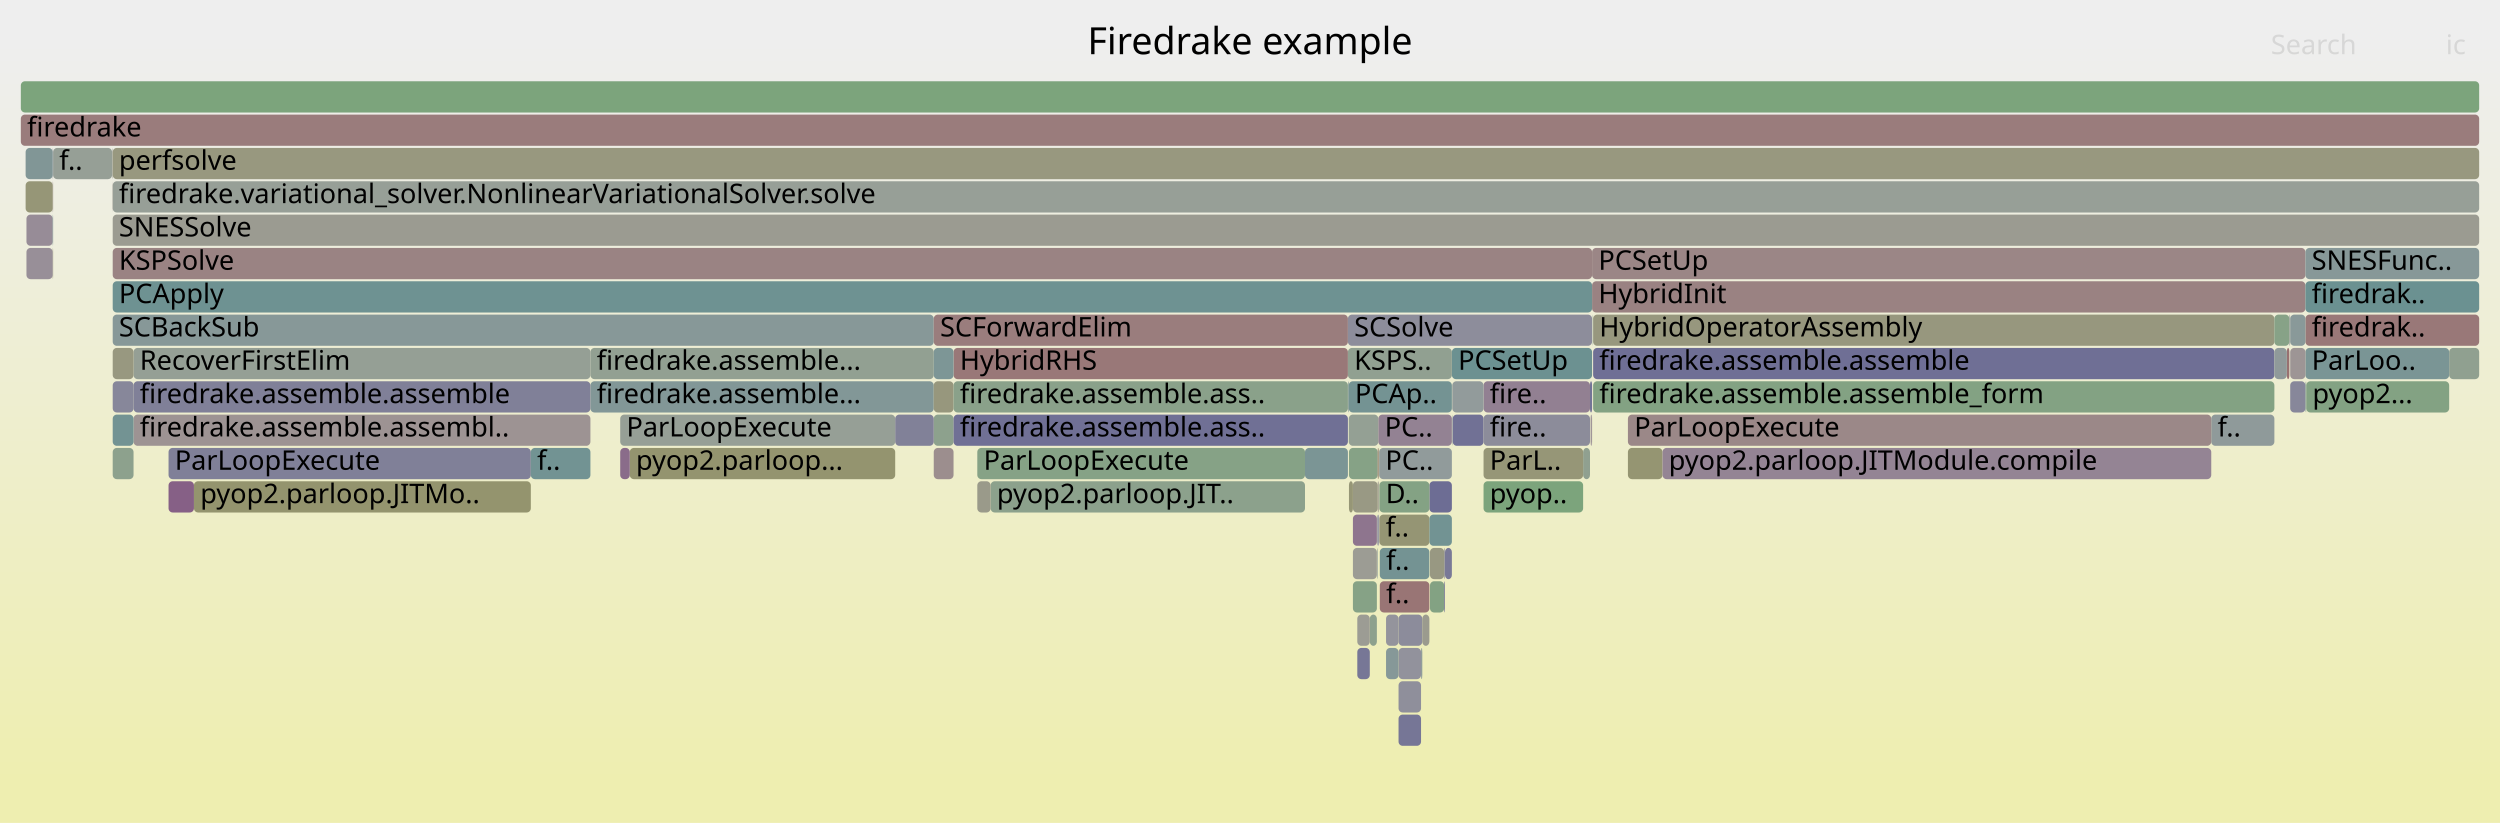
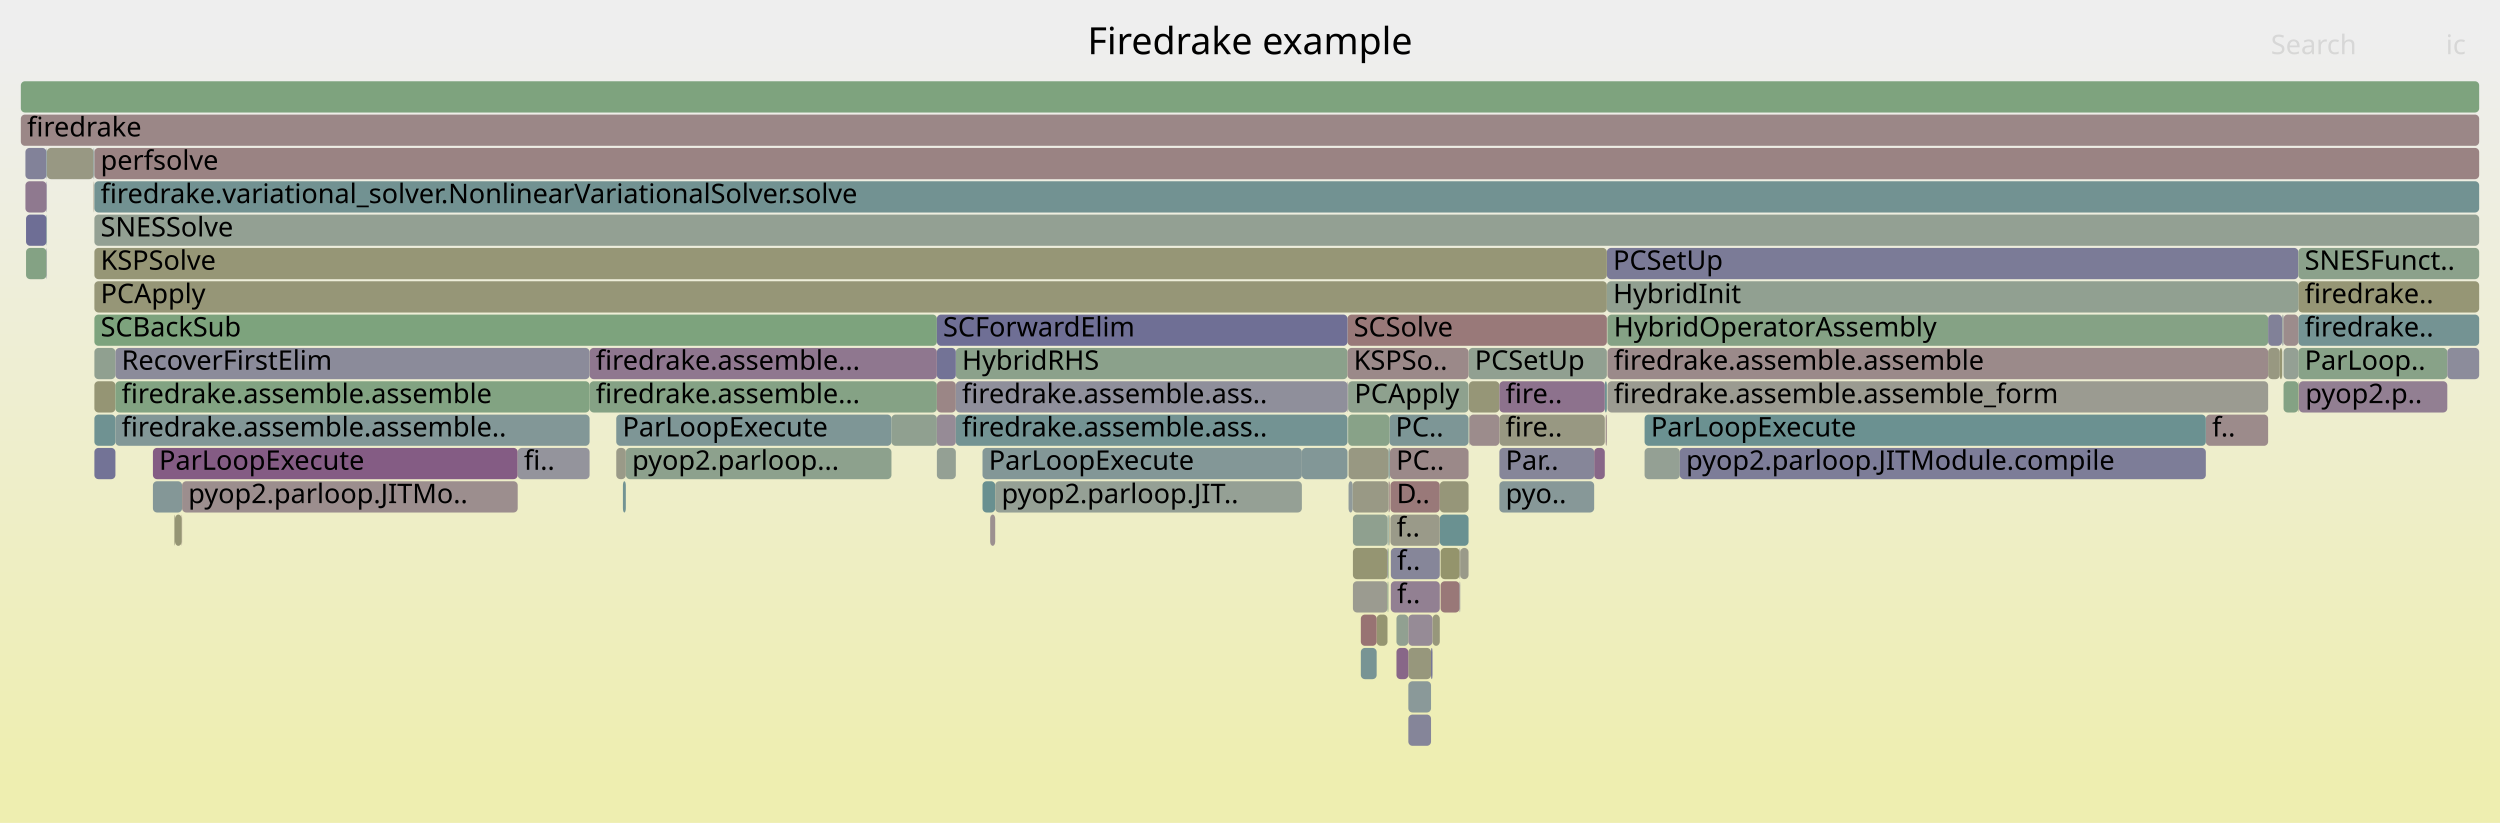
<svg xmlns="http://www.w3.org/2000/svg" version="1.1" width="1200" height="395" viewBox="0 0 1200 395">
  <defs>
    <linearGradient id="background" y1="0" y2="1" x1="0" x2="0">
      <stop stop-color="#eeeeee" offset="5%" />
      <stop stop-color="#eeeeb0" offset="95%" />
    </linearGradient>
  </defs>
  <style type="text/css">
	text { font-family:Verdana; font-size:13px; fill:rgb(0,0,0); }
	#search, #ignorecase { opacity:0.1; cursor:pointer; }
	#search:hover, #search.show, #ignorecase:hover, #ignorecase.show { opacity:1; }
	#subtitle { text-anchor:middle; font-color:rgb(160,160,160); }
	#title { text-anchor:middle; font-size:18px}
	#unzoom { cursor:pointer; }
	#frames &gt; *:hover { stroke:black; stroke-width:0.5; cursor:pointer; }
	.hide { display:none; }
	.parent { opacity:0.5; }
</style>
  <rect x="0.0" y="0" width="1200.0" height="395.0" fill="url(#background)" />
  <text id="title" x="600.00" y="26">Firedrake example</text>
  <text id="details" x="10.00" y="377"> </text>
  <text id="unzoom" x="10.00" y="26" class="hide">Reset Zoom</text>
  <text id="search" x="1090.00" y="26">Search</text>
  <text id="ignorecase" x="1174.00" y="26">ic</text>
  <text id="matched" x="1090.00" y="377"> </text>
  <g id="frames">
    <g>
-       <rect x="686.1" y="231" width="10.8" height="15.0" fill="rgb(108.763,108.763,148.47)" rx="2" ry="2" />
-       <text x="689.10" y="241.5" />
-     </g>
-     <g>
-       <rect x="25.5" y="71" width="28.3" height="15.0" fill="rgb(150.069,159.291,150.069)" rx="2" ry="2" />
-       <text x="28.45" y="81.5">f..</text>
-     </g>
-     <g>
-       <rect x="662.3" y="279" width="23.8" height="15.0" fill="rgb(152.615,116.712,116.712)" rx="2" ry="2" />
-       <text x="665.34" y="289.5">f..</text>
-     </g>
-     <g>
-       <rect x="1061.4" y="199" width="30.3" height="15.0" fill="rgb(143.082,154.132,154.132)" rx="2" ry="2" />
-       <text x="1064.41" y="209.5">f..</text>
-     </g>
-     <g>
-       <rect x="764.2" y="119" width="342.4" height="15.0" fill="rgb(154.874,134.036,134.036)" rx="2" ry="2" />
-       <text x="767.24" y="129.5">PCSetUp</text>
-     </g>
-     <g>
-       <rect x="53.8" y="87" width="0.1" height="15.0" fill="rgb(155.016,135.126,135.126)" rx="2" ry="2" />
-       <text x="56.82" y="97.5" />
-     </g>
-     <g>
-       <rect x="781.4" y="215" width="16.6" height="15.0" fill="rgb(148.979,148.979,114.285)" rx="2" ry="2" />
-       <text x="784.45" y="225.5" />
-     </g>
-     <g>
-       <rect x="297.7" y="199" width="132.0" height="15.0" fill="rgb(149.845,159.328,149.845)" rx="2" ry="2" />
-       <text x="300.70" y="209.5">ParLoopExecute</text>
-     </g>
-     <g>
-       <rect x="764.7" y="151" width="327.0" height="15.0" fill="rgb(151.327,151.327,125.66)" rx="2" ry="2" />
-       <text x="767.67" y="161.5">HybridOperatorAssembly</text>
-     </g>
-     <g>
-       <rect x="626.4" y="215" width="20.6" height="15.0" fill="rgb(122.599,148.822,148.822)" rx="2" ry="2" />
-       <text x="629.38" y="225.5" />
-     </g>
-     <g>
-       <rect x="54.1" y="87" width="1135.9" height="15.0" fill="rgb(150.963,159.146,150.963)" rx="2" ry="2" />
-       <text x="57.07" y="97.5">firedrake.variational_solver.NonlinearVariationalSolver.solve</text>
-     </g>
-     <g>
-       <rect x="448.2" y="199" width="9.5" height="15.0" fill="rgb(141.327,160.714,141.327)" rx="2" ry="2" />
-       <text x="451.24" y="209.5" />
-     </g>
-     <g>
-       <rect x="53.9" y="71" width="0.2" height="15.0" fill="rgb(155.851,155.851,147.584)" rx="2" ry="2" />
-       <text x="56.95" y="81.5" />
-     </g>
-     <g>
-       <rect x="25.3" y="71" width="0.2" height="15.0" fill="rgb(138.844,138.844,154.292)" rx="2" ry="2" />
-       <text x="28.29" y="81.5" />
-     </g>
-     <g>
-       <rect x="12.7" y="103" width="12.6" height="15.0" fill="rgb(150.955,139.947,150.955)" rx="2" ry="2" />
-       <text x="15.67" y="113.5" />
-     </g>
-     <g>
-       <rect x="80.9" y="231" width="12.2" height="15.0" fill="rgb(133.748,95.855,133.748)" rx="2" ry="2" />
-       <text x="83.90" y="241.5" />
-     </g>
-     <g>
-       <rect x="660.9" y="247" width="0.1" height="15.0" fill="rgb(107.327,144.863,144.863)" rx="2" ry="2" />
-       <text x="663.90" y="257.5" />
-     </g>
-     <g>
-       <rect x="64.1" y="199" width="219.3" height="15.0" fill="rgb(156.586,147.156,147.156)" rx="2" ry="2" />
-       <text x="67.09" y="209.5">firedrake.assemble.assembl..</text>
-     </g>
-     <g>
-       <rect x="25.3" y="87" width="0.2" height="15.0" fill="rgb(155.463,138.552,138.552)" rx="2" ry="2" />
-       <text x="28.29" y="97.5" />
-     </g>
-     <g>
-       <rect x="283.4" y="167" width="164.8" height="15.0" fill="rgb(146.373,159.893,146.373)" rx="2" ry="2" />
-       <text x="286.44" y="177.5">firedrake.assemble...</text>
-     </g>
-     <g>
-       <rect x="671.3" y="311" width="10.8" height="15.0" fill="rgb(146.005,146.005,155.678)" rx="2" ry="2" />
-       <text x="674.28" y="321.5" />
-     </g>
-     <g>
-       <rect x="671.3" y="327" width="10.8" height="15.0" fill="rgb(142.913,142.913,155.08)" rx="2" ry="2" />
-       <text x="674.28" y="337.5" />
-     </g>
-     <g>
-       <rect x="1175.6" y="167" width="14.4" height="15.0" fill="rgb(143.864,160.301,143.864)" rx="2" ry="2" />
-       <text x="1178.58" y="177.5" />
-     </g>
-     <g>
-       <rect x="662.1" y="231" width="24.0" height="15.0" fill="rgb(131.966,162.238,131.966)" rx="2" ry="2" />
-       <text x="665.14" y="241.5">D..</text>
-     </g>
-     <g>
-       <rect x="696.9" y="167" width="67.3" height="15.0" fill="rgb(108.06,145.053,145.053)" rx="2" ry="2" />
-       <text x="699.90" y="177.5">PCSetUp</text>
-     </g>
-     <g>
-       <rect x="671.3" y="295" width="11.4" height="15.0" fill="rgb(139.939,139.939,154.504)" rx="2" ry="2" />
-       <text x="674.28" y="305.5" />
-     </g>
-     <g>
-       <rect x="1107.0" y="183" width="68.6" height="15.0" fill="rgb(130.97,162.4,130.97)" rx="2" ry="2" />
-       <text x="1109.97" y="193.5">pyop2...</text>
-     </g>
-     <g>
-       <rect x="649.4" y="279" width="11.5" height="15.0" fill="rgb(134.472,161.83,134.472)" rx="2" ry="2" />
-       <text x="652.40" y="289.5" />
-     </g>
-     <g>
-       <rect x="693.6" y="263" width="3.3" height="15.0" fill="rgb(120.803,120.803,150.801)" rx="2" ry="2" />
-       <text x="696.58" y="273.5" />
-     </g>
-     <g>
-       <rect x="457.7" y="167" width="189.3" height="15.0" fill="rgb(153.038,119.962,119.962)" rx="2" ry="2" />
-       <text x="460.74" y="177.5">HybridRHS</text>
-     </g>
-     <g>
-       <rect x="657.5" y="295" width="3.4" height="15.0" fill="rgb(140.574,160.837,140.574)" rx="2" ry="2" />
-       <text x="660.45" y="305.5" />
-     </g>
-     <g>
-       <rect x="686.4" y="279" width="6.8" height="15.0" fill="rgb(130.801,162.428,130.801)" rx="2" ry="2" />
-       <text x="689.42" y="289.5" />
-     </g>
-     <g>
-       <rect x="764.2" y="135" width="342.4" height="15.0" fill="rgb(154.316,129.759,129.759)" rx="2" ry="2" />
-       <text x="767.24" y="145.5">HybridInit</text>
-     </g>
-     <g>
-       <rect x="661.6" y="215" width="0.4" height="15.0" fill="rgb(148.813,148.813,113.477)" rx="2" ry="2" />
-       <text x="664.65" y="225.5" />
-     </g>
-     <g>
-       <rect x="12.3" y="87" width="13.0" height="15.0" fill="rgb(149.946,149.946,118.969)" rx="2" ry="2" />
-       <text x="15.34" y="97.5" />
-     </g>
-     <g>
-       <rect x="671.3" y="343" width="10.8" height="15.0" fill="rgb(118.313,118.313,150.319)" rx="2" ry="2" />
-       <text x="674.28" y="353.5" />
-     </g>
-     <g>
-       <rect x="764.7" y="183" width="327.0" height="15.0" fill="rgb(130.795,162.429,130.795)" rx="2" ry="2" />
-       <text x="767.67" y="193.5">firedrake.assemble.assemble_form</text>
-     </g>
-     <g>
-       <rect x="54.1" y="103" width="1135.9" height="15.0" fill="rgb(155.265,155.265,144.746)" rx="2" ry="2" />
-       <text x="57.07" y="113.5">SNESSolve</text>
-     </g>
-     <g>
-       <rect x="649.4" y="263" width="11.5" height="15.0" fill="rgb(155.903,155.903,147.84)" rx="2" ry="2" />
-       <text x="652.40" y="273.5" />
-     </g>
-     <g>
-       <rect x="302.3" y="215" width="127.4" height="15.0" fill="rgb(148.217,148.217,110.591)" rx="2" ry="2" />
-       <text x="305.27" y="225.5">pyop2.parloop...</text>
-     </g>
-     <g>
-       <rect x="297.7" y="215" width="4.6" height="15.0" fill="rgb(138.472,107.96,138.472)" rx="2" ry="2" />
-       <text x="300.70" y="225.5" />
-     </g>
-     <g>
-       <rect x="54.1" y="71" width="1135.9" height="15.0" fill="rgb(151.695,151.695,127.444)" rx="2" ry="2" />
-       <text x="57.07" y="81.5">perfsolve</text>
-     </g>
-     <g>
-       <rect x="54.1" y="183" width="10.0" height="15.0" fill="rgb(135.469,135.469,153.639)" rx="2" ry="2" />
-       <text x="57.07" y="193.5" />
-     </g>
-     <g>
-       <rect x="647.4" y="199" width="14.2" height="15.0" fill="rgb(148.026,159.624,148.026)" rx="2" ry="2" />
-       <text x="650.36" y="209.5" />
-     </g>
-     <g>
-       <rect x="64.1" y="167" width="219.3" height="15.0" fill="rgb(149.482,159.387,149.482)" rx="2" ry="2" />
-       <text x="67.09" y="177.5">RecoverFirstElim</text>
-     </g>
-     <g>
-       <rect x="1106.6" y="151" width="83.4" height="15.0" fill="rgb(153.108,120.495,120.495)" rx="2" ry="2" />
-       <text x="1109.61" y="161.5">firedrak..</text>
-     </g>
-     <g>
-       <rect x="429.7" y="199" width="18.5" height="15.0" fill="rgb(128.987,128.987,152.385)" rx="2" ry="2" />
-       <text x="432.73" y="209.5" />
-     </g>
-     <g>
-       <rect x="661.0" y="247" width="0.3" height="15.0" fill="rgb(125.058,125.058,151.624)" rx="2" ry="2" />
-       <text x="664.04" y="257.5" />
-     </g>
-     <g>
-       <rect x="1097.7" y="167" width="1.2" height="15.0" fill="rgb(152.161,113.237,113.237)" rx="2" ry="2" />
-       <text x="1100.69" y="177.5" />
-     </g>
-     <g>
-       <rect x="661.3" y="231" width="0.3" height="15.0" fill="rgb(155.777,140.961,140.961)" rx="2" ry="2" />
-       <text x="664.27" y="241.5" />
-     </g>
-     <g>
-       <rect x="661.6" y="231" width="0.4" height="15.0" fill="rgb(154.596,154.596,141.502)" rx="2" ry="2" />
-       <text x="664.65" y="241.5" />
-     </g>
-     <g>
-       <rect x="54.1" y="151" width="394.1" height="15.0" fill="rgb(134.824,151.991,151.991)" rx="2" ry="2" />
-       <text x="57.07" y="161.5">SCBackSub</text>
-     </g>
-     <g>
-       <rect x="763.5" y="199" width="0.6" height="15.0" fill="rgb(149.986,137.465,149.986)" rx="2" ry="2" />
-       <text x="766.54" y="209.5" />
-     </g>
-     <g>
-       <rect x="682.1" y="311" width="0.6" height="15.0" fill="rgb(141.192,153.642,153.642)" rx="2" ry="2" />
-       <text x="685.05" y="321.5" />
-     </g>
-     <g>
-       <rect x="1099.3" y="183" width="7.3" height="15.0" fill="rgb(135.19,135.19,153.585)" rx="2" ry="2" />
-       <text x="1102.35" y="193.5" />
-     </g>
-     <g>
-       <rect x="448.2" y="151" width="198.8" height="15.0" fill="rgb(153.659,124.716,124.716)" rx="2" ry="2" />
-       <text x="451.24" y="161.5">SCForwardElim</text>
-     </g>
-     <g>
-       <rect x="1106.6" y="167" width="69.0" height="15.0" fill="rgb(121.754,148.603,148.603)" rx="2" ry="2" />
-       <text x="1109.61" y="177.5">ParLoo..</text>
-     </g>
-     <g>
-       <rect x="662.1" y="247" width="24.0" height="15.0" fill="rgb(149.398,149.398,116.313)" rx="2" ry="2" />
-       <text x="665.14" y="257.5">f..</text>
-     </g>
-     <g>
-       <rect x="661.0" y="263" width="0.3" height="15.0" fill="rgb(138.934,153.057,153.057)" rx="2" ry="2" />
-       <text x="664.04" y="273.5" />
-     </g>
-     <g>
-       <rect x="651.5" y="295" width="6.0" height="15.0" fill="rgb(155.869,155.869,147.672)" rx="2" ry="2" />
-       <text x="654.54" y="305.5" />
-     </g>
-     <g>
-       <rect x="469.1" y="215" width="157.3" height="15.0" fill="rgb(133.619,161.969,133.619)" rx="2" ry="2" />
-       <text x="472.13" y="225.5">ParLoopExecute</text>
-     </g>
-     <g>
-       <rect x="647.5" y="215" width="13.8" height="15.0" fill="rgb(134.25,161.866,134.25)" rx="2" ry="2" />
-       <text x="650.48" y="225.5" />
-     </g>
-     <g>
-       <rect x="649.4" y="231" width="11.9" height="15.0" fill="rgb(152.574,152.574,131.703)" rx="2" ry="2" />
-       <text x="652.40" y="241.5" />
-     </g>
-     <g>
-       <rect x="682.7" y="295" width="3.4" height="15.0" fill="rgb(154.704,154.704,142.028)" rx="2" ry="2" />
-       <text x="685.72" y="305.5" />
-     </g>
-     <g>
-       <rect x="665.3" y="311" width="6.0" height="15.0" fill="rgb(133.772,151.719,151.719)" rx="2" ry="2" />
-       <text x="668.33" y="321.5" />
-     </g>
-     <g>
-       <rect x="764.7" y="167" width="327.0" height="15.0" fill="rgb(110.831,110.831,148.87)" rx="2" ry="2" />
-       <text x="767.67" y="177.5">firedrake.assemble.assemble</text>
-     </g>
-     <g>
-       <rect x="12.3" y="71" width="13.0" height="15.0" fill="rgb(128.772,150.422,150.422)" rx="2" ry="2" />
-       <text x="15.34" y="81.5" />
-     </g>
-     <g>
-       <rect x="475.5" y="231" width="150.9" height="15.0" fill="rgb(140.021,160.927,140.021)" rx="2" ry="2" />
-       <text x="478.50" y="241.5">pyop2.parloop.JIT..</text>
-     </g>
-     <g>
-       <rect x="469.1" y="231" width="6.4" height="15.0" fill="rgb(153.909,153.909,138.172)" rx="2" ry="2" />
-       <text x="472.13" y="241.5" />
-     </g>
-     <g>
-       <rect x="697.1" y="199" width="0.2" height="15.0" fill="rgb(140.01,153.336,153.336)" rx="2" ry="2" />
-       <text x="700.09" y="209.5" />
-     </g>
-     <g>
-       <rect x="448.2" y="167" width="9.5" height="15.0" fill="rgb(125.442,149.559,149.559)" rx="2" ry="2" />
-       <text x="451.24" y="177.5" />
-     </g>
-     <g>
-       <rect x="661.6" y="247" width="0.4" height="15.0" fill="rgb(113.923,113.923,149.469)" rx="2" ry="2" />
-       <text x="664.65" y="257.5" />
-     </g>
-     <g>
-       <rect x="647.0" y="183" width="0.4" height="15.0" fill="rgb(129.971,150.733,150.733)" rx="2" ry="2" />
-       <text x="650.01" y="193.5" />
-     </g>
-     <g>
-       <rect x="697.3" y="199" width="14.8" height="15.0" fill="rgb(113.277,113.277,149.344)" rx="2" ry="2" />
-       <text x="700.28" y="209.5" />
-     </g>
-     <g>
-       <rect x="712.1" y="183" width="51.1" height="15.0" fill="rgb(146.116,127.546,146.116)" rx="2" ry="2" />
-       <text x="715.08" y="193.5">fire..</text>
-     </g>
-     <g>
-       <rect x="10.0" y="55" width="1180.0" height="15.0" fill="rgb(153.62,124.424,124.424)" rx="2" ry="2" />
+       <rect x="649.4" y="279" width="16.6" height="15.0" fill="rgb(155.027,155.027,143.591)" rx="2" ry="2" />
+       <text x="652.44" y="289.5" />
+     </g>
+     <g>
+       <rect x="666.5" y="231" width="0.4" height="15.0" fill="rgb(156.179,144.042,144.042)" rx="2" ry="2" />
+       <text x="669.47" y="241.5" />
+     </g>
+     <g>
+       <rect x="771.6" y="183" width="317.1" height="15.0" fill="rgb(155.273,155.273,144.784)" rx="2" ry="2" />
+       <text x="774.59" y="193.5">firedrake.assemble.assemble_form</text>
+     </g>
+     <g>
+       <rect x="458.8" y="167" width="188.0" height="15.0" fill="rgb(139.206,161.06,139.206)" rx="2" ry="2" />
+       <text x="461.76" y="177.5">HybridRHS</text>
+     </g>
+     <g>
+       <rect x="1096.1" y="183" width="7.1" height="15.0" fill="rgb(132.47,162.156,132.47)" rx="2" ry="2" />
+       <text x="1099.06" y="193.5" />
+     </g>
+     <g>
+       <rect x="687.6" y="295" width="3.5" height="15.0" fill="rgb(150.846,150.846,123.331)" rx="2" ry="2" />
+       <text x="690.57" y="305.5" />
+     </g>
+     <g>
+       <rect x="705.1" y="183" width="14.6" height="15.0" fill="rgb(149.857,149.857,118.536)" rx="2" ry="2" />
+       <text x="708.09" y="193.5" />
+     </g>
+     <g>
+       <rect x="647.3" y="215" width="19.2" height="15.0" fill="rgb(152.216,152.216,129.968)" rx="2" ry="2" />
+       <text x="650.27" y="225.5" />
+     </g>
+     <g>
+       <rect x="649.3" y="231" width="17.2" height="15.0" fill="rgb(152.815,152.815,132.872)" rx="2" ry="2" />
+       <text x="652.31" y="241.5" />
+     </g>
+     <g>
+       <rect x="45.3" y="199" width="10.1" height="15.0" fill="rgb(111.095,145.839,145.839)" rx="2" ry="2" />
+       <text x="48.28" y="209.5" />
+     </g>
+     <g>
+       <rect x="22.5" y="71" width="22.4" height="15.0" fill="rgb(152.391,152.391,130.82)" rx="2" ry="2" />
+       <text x="25.45" y="81.5" />
+     </g>
+     <g>
+       <rect x="1058.8" y="199" width="29.9" height="15.0" fill="rgb(155.521,138.995,138.995)" rx="2" ry="2" />
+       <text x="1061.81" y="209.5">f..</text>
+     </g>
+     <g>
+       <rect x="676.0" y="311" width="10.9" height="15.0" fill="rgb(151.014,151.014,124.146)" rx="2" ry="2" />
+       <text x="679.02" y="321.5" />
+     </g>
+     <g>
+       <rect x="22.3" y="119" width="0.2" height="15.0" fill="rgb(121.648,121.648,150.964)" rx="2" ry="2" />
+       <text x="25.29" y="129.5" />
+     </g>
+     <g>
+       <rect x="700.6" y="263" width="0.3" height="15.0" fill="rgb(122.373,122.373,151.105)" rx="2" ry="2" />
+       <text x="703.62" y="273.5" />
+     </g>
+     <g>
+       <rect x="1103.2" y="151" width="86.8" height="15.0" fill="rgb(116.432,147.223,147.223)" rx="2" ry="2" />
+       <text x="1106.23" y="161.5">firedrake..</text>
+     </g>
+     <g>
+       <rect x="666.3" y="279" width="0.2" height="15.0" fill="rgb(145.063,160.106,145.063)" rx="2" ry="2" />
+       <text x="669.35" y="289.5" />
+     </g>
+     <g>
+       <rect x="789.4" y="215" width="16.9" height="15.0" fill="rgb(148.121,159.608,148.121)" rx="2" ry="2" />
+       <text x="792.43" y="225.5" />
+     </g>
+     <g>
+       <rect x="653.2" y="311" width="7.6" height="15.0" fill="rgb(120.158,148.189,148.189)" rx="2" ry="2" />
+       <text x="656.18" y="321.5" />
+     </g>
+     <g>
+       <rect x="45.3" y="151" width="404.4" height="15.0" fill="rgb(125.275,163.327,125.275)" rx="2" ry="2" />
+       <text x="48.28" y="161.5">SCBackSub</text>
+     </g>
+     <g>
+       <rect x="1095.4" y="167" width="0.1" height="15.0" fill="rgb(143.649,154.279,154.279)" rx="2" ry="2" />
+       <text x="1098.42" y="177.5" />
+     </g>
+     <g>
+       <rect x="283.0" y="183" width="166.7" height="15.0" fill="rgb(133.246,162.03,133.246)" rx="2" ry="2" />
+       <text x="285.98" y="193.5">firedrake.assemble...</text>
+     </g>
+     <g>
+       <rect x="87.2" y="247" width="0.2" height="15.0" fill="rgb(153.895,126.532,126.532)" rx="2" ry="2" />
+       <text x="90.20" y="257.5" />
+     </g>
+     <g>
+       <rect x="676.0" y="327" width="10.9" height="15.0" fill="rgb(138.013,152.818,152.818)" rx="2" ry="2" />
+       <text x="679.02" y="337.5" />
+     </g>
+     <g>
+       <rect x="770.3" y="183" width="1.0" height="15.0" fill="rgb(110.716,145.741,145.741)" rx="2" ry="2" />
+       <text x="773.32" y="193.5" />
+     </g>
+     <g>
+       <rect x="12.2" y="71" width="10.1" height="15.0" fill="rgb(130.203,130.203,152.62)" rx="2" ry="2" />
+       <text x="15.15" y="81.5" />
+     </g>
+     <g>
+       <rect x="1103.4" y="183" width="0.1" height="15.0" fill="rgb(125.813,163.24,125.813)" rx="2" ry="2" />
+       <text x="1106.38" y="193.5" />
+     </g>
+     <g>
+       <rect x="1095.5" y="151" width="0.6" height="15.0" fill="rgb(141.102,153.619,153.619)" rx="2" ry="2" />
+       <text x="1098.54" y="161.5" />
+     </g>
+     <g>
+       <rect x="1103.2" y="183" width="0.2" height="15.0" fill="rgb(150.074,150.074,119.589)" rx="2" ry="2" />
+       <text x="1106.23" y="193.5" />
+     </g>
+     <g>
+       <rect x="1103.2" y="135" width="86.8" height="15.0" fill="rgb(149.564,149.564,117.119)" rx="2" ry="2" />
+       <text x="1106.23" y="145.5">firedrake..</text>
+     </g>
+     <g>
+       <rect x="1103.2" y="167" width="71.5" height="15.0" fill="rgb(136.021,161.578,136.021)" rx="2" ry="2" />
+       <text x="1106.23" y="177.5">ParLoop..</text>
+     </g>
+     <g>
+       <rect x="44.9" y="87" width="0.1" height="15.0" fill="rgb(153.633,124.519,124.519)" rx="2" ry="2" />
+       <text x="47.85" y="97.5" />
+     </g>
+     <g>
+       <rect x="427.9" y="199" width="21.8" height="15.0" fill="rgb(144.499,160.198,144.499)" rx="2" ry="2" />
+       <text x="430.92" y="209.5" />
+     </g>
+     <g>
+       <rect x="45.0" y="87" width="0.2" height="15.0" fill="rgb(150.279,150.279,120.58)" rx="2" ry="2" />
+       <text x="48.03" y="97.5" />
+     </g>
+     <g>
+       <rect x="649.4" y="263" width="16.6" height="15.0" fill="rgb(148.886,148.886,113.832)" rx="2" ry="2" />
+       <text x="652.44" y="273.5" />
+     </g>
+     <g>
+       <rect x="22.3" y="87" width="0.2" height="15.0" fill="rgb(117.282,117.282,150.119)" rx="2" ry="2" />
+       <text x="25.29" y="97.5" />
+     </g>
+     <g>
+       <rect x="666.0" y="279" width="0.2" height="15.0" fill="rgb(126.579,163.115,126.579)" rx="2" ry="2" />
+       <text x="669.03" y="289.5" />
+     </g>
+     <g>
+       <rect x="765.2" y="215" width="5.1" height="15.0" fill="rgb(136.469,102.828,136.469)" rx="2" ry="2" />
+       <text x="768.22" y="225.5" />
+     </g>
+     <g>
+       <rect x="666.9" y="199" width="38.0" height="15.0" fill="rgb(125.488,149.571,149.571)" rx="2" ry="2" />
+       <text x="669.86" y="209.5">PC..</text>
+     </g>
+     <g>
+       <rect x="646.8" y="151" width="124.5" height="15.0" fill="rgb(153.172,120.984,120.984)" rx="2" ry="2" />
+       <text x="649.77" y="161.5">SCSolve</text>
+     </g>
+     <g>
+       <rect x="45.3" y="215" width="10.1" height="15.0" fill="rgb(115.198,115.198,149.716)" rx="2" ry="2" />
+       <text x="48.28" y="225.5" />
+     </g>
+     <g>
+       <rect x="471.6" y="231" width="6.1" height="15.0" fill="rgb(104.82,144.213,144.213)" rx="2" ry="2" />
+       <text x="474.60" y="241.5" />
+     </g>
+     <g>
+       <rect x="45.3" y="135" width="726.0" height="15.0" fill="rgb(149.917,149.917,118.826)" rx="2" ry="2" />
+       <text x="48.28" y="145.5">PCApply</text>
+     </g>
+     <g>
+       <rect x="1095.4" y="151" width="0.1" height="15.0" fill="rgb(155.765,155.765,147.17)" rx="2" ry="2" />
+       <text x="1098.42" y="161.5" />
+     </g>
+     <g>
+       <rect x="771.5" y="151" width="0.1" height="15.0" fill="rgb(150.05,150.05,119.475)" rx="2" ry="2" />
+       <text x="774.47" y="161.5" />
+     </g>
+     <g>
+       <rect x="475.2" y="247" width="0.1" height="15.0" fill="rgb(114.552,146.736,146.736)" rx="2" ry="2" />
+       <text x="478.17" y="257.5" />
+     </g>
+     <g>
+       <rect x="771.3" y="135" width="331.9" height="15.0" fill="rgb(145.099,160.1,145.099)" rx="2" ry="2" />
+       <text x="774.27" y="145.5">HybridInit</text>
+     </g>
+     <g>
+       <rect x="667.4" y="231" width="23.7" height="15.0" fill="rgb(153.12,120.589,120.589)" rx="2" ry="2" />
+       <text x="670.37" y="241.5">D..</text>
+     </g>
+     <g>
+       <rect x="705.1" y="199" width="0.2" height="15.0" fill="rgb(139.421,161.025,139.421)" rx="2" ry="2" />
+       <text x="708.09" y="209.5" />
+     </g>
+     <g>
+       <rect x="646.8" y="183" width="0.3" height="15.0" fill="rgb(151.284,140.789,151.284)" rx="2" ry="2" />
+       <text x="649.77" y="193.5" />
+     </g>
+     <g>
+       <rect x="295.8" y="199" width="132.1" height="15.0" fill="rgb(126.101,149.73,149.73)" rx="2" ry="2" />
+       <text x="298.81" y="209.5">ParLoopExecute</text>
+     </g>
+     <g>
+       <rect x="55.4" y="199" width="227.6" height="15.0" fill="rgb(129.684,150.659,150.659)" rx="2" ry="2" />
+       <text x="58.36" y="209.5">firedrake.assemble.assemble..</text>
+     </g>
+     <g>
+       <rect x="691.5" y="279" width="9.1" height="15.0" fill="rgb(152.992,119.604,119.604)" rx="2" ry="2" />
+       <text x="694.48" y="289.5" />
+     </g>
+     <g>
+       <rect x="719.7" y="215" width="45.5" height="15.0" fill="rgb(133.789,133.789,153.314)" rx="2" ry="2" />
+       <text x="722.68" y="225.5">Par..</text>
+     </g>
+     <g>
+       <rect x="449.7" y="215" width="9.1" height="15.0" fill="rgb(148.263,159.585,148.263)" rx="2" ry="2" />
+       <text x="452.65" y="225.5" />
+     </g>
+     <g>
+       <rect x="647.1" y="183" width="57.8" height="15.0" fill="rgb(142.11,160.587,142.11)" rx="2" ry="2" />
+       <text x="650.13" y="193.5">PCApply</text>
+     </g>
+     <g>
+       <rect x="10.0" y="55" width="1180.0" height="15.0" fill="rgb(155.058,135.442,135.442)" rx="2" ry="2" />
      <text x="13.00" y="65.5">firedrake</text>
    </g>
    <g>
-       <rect x="647.5" y="231" width="1.9" height="15.0" fill="rgb(149.813,149.813,118.326)" rx="2" ry="2" />
-       <text x="650.48" y="241.5" />
-     </g>
-     <g>
-       <rect x="1106.6" y="119" width="83.4" height="15.0" fill="rgb(135.157,152.078,152.078)" rx="2" ry="2" />
-       <text x="1109.61" y="129.5">SNESFunc..</text>
-     </g>
-     <g>
-       <rect x="697.1" y="183" width="15.0" height="15.0" fill="rgb(146.141,154.925,154.925)" rx="2" ry="2" />
-       <text x="700.09" y="193.5" />
-     </g>
-     <g>
-       <rect x="54.1" y="215" width="10.0" height="15.0" fill="rgb(140.958,160.774,140.958)" rx="2" ry="2" />
-       <text x="57.07" y="225.5" />
-     </g>
-     <g>
-       <rect x="649.4" y="247" width="11.5" height="15.0" fill="rgb(142.048,117.124,142.048)" rx="2" ry="2" />
-       <text x="652.40" y="257.5" />
-     </g>
-     <g>
-       <rect x="1098.9" y="151" width="0.4" height="15.0" fill="rgb(147.37,147.37,155.943)" rx="2" ry="2" />
-       <text x="1101.90" y="161.5" />
-     </g>
-     <g>
-       <rect x="93.1" y="231" width="161.7" height="15.0" fill="rgb(148.094,148.094,109.996)" rx="2" ry="2" />
-       <text x="96.13" y="241.5">pyop2.parloop.JITMo..</text>
-     </g>
-     <g>
-       <rect x="1106.6" y="183" width="0.2" height="15.0" fill="rgb(111.796,146.021,146.021)" rx="2" ry="2" />
-       <text x="1109.61" y="193.5" />
-     </g>
-     <g>
-       <rect x="764.5" y="151" width="0.2" height="15.0" fill="rgb(140.132,160.909,140.132)" rx="2" ry="2" />
-       <text x="767.54" y="161.5" />
-     </g>
-     <g>
-       <rect x="25.3" y="119" width="0.2" height="15.0" fill="rgb(147.901,147.901,109.059)" rx="2" ry="2" />
-       <text x="28.29" y="129.5" />
-     </g>
-     <g>
-       <rect x="661.6" y="199" width="35.3" height="15.0" fill="rgb(147.08,130.017,147.08)" rx="2" ry="2" />
-       <text x="664.65" y="209.5">PC..</text>
-     </g>
-     <g>
-       <rect x="54.1" y="135" width="710.1" height="15.0" fill="rgb(110.188,145.604,145.604)" rx="2" ry="2" />
-       <text x="57.07" y="145.5">PCApply</text>
-     </g>
-     <g>
-       <rect x="80.9" y="215" width="173.9" height="15.0" fill="rgb(127.936,127.936,152.181)" rx="2" ry="2" />
-       <text x="83.90" y="225.5">ParLoopExecute</text>
-     </g>
-     <g>
-       <rect x="651.5" y="311" width="6.0" height="15.0" fill="rgb(118.87,118.87,150.426)" rx="2" ry="2" />
-       <text x="654.54" y="321.5" />
-     </g>
-     <g>
-       <rect x="1099.3" y="151" width="7.3" height="15.0" fill="rgb(136.788,152.5,152.5)" rx="2" ry="2" />
-       <text x="1102.35" y="161.5" />
-     </g>
-     <g>
-       <rect x="1106.8" y="183" width="0.2" height="15.0" fill="rgb(139.445,161.021,139.445)" rx="2" ry="2" />
-       <text x="1109.78" y="193.5" />
-     </g>
-     <g>
-       <rect x="54.1" y="167" width="10.0" height="15.0" fill="rgb(151.733,151.733,127.628)" rx="2" ry="2" />
-       <text x="57.07" y="177.5" />
-     </g>
-     <g>
-       <rect x="25.3" y="103" width="0.2" height="15.0" fill="rgb(121.166,148.45,148.45)" rx="2" ry="2" />
-       <text x="28.29" y="113.5" />
-     </g>
-     <g>
-       <rect x="1099.3" y="167" width="7.3" height="15.0" fill="rgb(156.768,148.554,148.554)" rx="2" ry="2" />
-       <text x="1102.35" y="177.5" />
-     </g>
-     <g>
-       <rect x="693.2" y="279" width="0.4" height="15.0" fill="rgb(121.383,121.383,150.913)" rx="2" ry="2" />
-       <text x="696.25" y="289.5" />
-     </g>
-     <g>
-       <rect x="686.1" y="247" width="10.8" height="15.0" fill="rgb(113.785,146.537,146.537)" rx="2" ry="2" />
-       <text x="689.10" y="257.5" />
-     </g>
-     <g>
-       <rect x="283.4" y="183" width="164.8" height="15.0" fill="rgb(130.332,150.827,150.827)" rx="2" ry="2" />
-       <text x="286.44" y="193.5">firedrake.assemble...</text>
-     </g>
-     <g>
-       <rect x="448.2" y="183" width="9.5" height="15.0" fill="rgb(151.178,151.178,124.941)" rx="2" ry="2" />
-       <text x="451.24" y="193.5" />
-     </g>
-     <g>
-       <rect x="759.9" y="215" width="3.3" height="15.0" fill="rgb(143.81,160.31,143.81)" rx="2" ry="2" />
-       <text x="762.93" y="225.5" />
-     </g>
-     <g>
-       <rect x="54.1" y="119" width="710.1" height="15.0" fill="rgb(154.46,130.86,130.86)" rx="2" ry="2" />
-       <text x="57.07" y="129.5">KSPSolve</text>
-     </g>
-     <g>
-       <rect x="12.7" y="119" width="12.6" height="15.0" fill="rgb(152.082,142.836,152.082)" rx="2" ry="2" />
-       <text x="15.67" y="129.5" />
-     </g>
-     <g>
-       <rect x="712.1" y="199" width="51.1" height="15.0" fill="rgb(139.728,139.728,154.464)" rx="2" ry="2" />
-       <text x="715.08" y="209.5">fire..</text>
-     </g>
-     <g>
-       <rect x="1091.7" y="167" width="6.0" height="15.0" fill="rgb(143.887,154.341,154.341)" rx="2" ry="2" />
-       <text x="1094.66" y="177.5" />
-     </g>
-     <g>
-       <rect x="1106.6" y="135" width="83.4" height="15.0" fill="rgb(106.95,144.765,144.765)" rx="2" ry="2" />
-       <text x="1109.61" y="145.5">firedrak..</text>
-     </g>
-     <g>
-       <rect x="647.0" y="151" width="117.2" height="15.0" fill="rgb(141.094,141.094,154.728)" rx="2" ry="2" />
-       <text x="650.01" y="161.5">SCSolve</text>
-     </g>
-     <g>
-       <rect x="457.7" y="183" width="189.3" height="15.0" fill="rgb(137.534,161.332,137.534)" rx="2" ry="2" />
-       <text x="460.74" y="193.5">firedrake.assemble.ass..</text>
-     </g>
-     <g>
-       <rect x="712.1" y="231" width="47.8" height="15.0" fill="rgb(124.175,163.506,124.175)" rx="2" ry="2" />
-       <text x="715.08" y="241.5">pyop..</text>
-     </g>
-     <g>
-       <rect x="53.8" y="71" width="0.1" height="15.0" fill="rgb(153.673,153.673,137.029)" rx="2" ry="2" />
-       <text x="56.82" y="81.5" />
-     </g>
-     <g>
-       <rect x="662.0" y="215" width="34.9" height="15.0" fill="rgb(144.917,154.608,154.608)" rx="2" ry="2" />
-       <text x="664.99" y="225.5">PC..</text>
-     </g>
-     <g>
-       <rect x="10.0" y="39" width="1180.0" height="15.0" fill="rgb(124.215,163.5,124.215)" rx="2" ry="2" />
+       <rect x="700.6" y="279" width="0.3" height="15.0" fill="rgb(134.361,134.361,153.425)" rx="2" ry="2" />
+       <text x="703.62" y="289.5" />
+     </g>
+     <g>
+       <rect x="670.3" y="311" width="5.7" height="15.0" fill="rgb(136.458,102.799,136.458)" rx="2" ry="2" />
+       <text x="673.25" y="321.5" />
+     </g>
+     <g>
+       <rect x="647.1" y="199" width="19.8" height="15.0" fill="rgb(135.656,161.637,135.656)" rx="2" ry="2" />
+       <text x="650.13" y="209.5" />
+     </g>
+     <g>
+       <rect x="300.4" y="215" width="127.5" height="15.0" fill="rgb(140.835,160.794,140.835)" rx="2" ry="2" />
+       <text x="303.40" y="225.5">pyop2.parloop...</text>
+     </g>
+     <g>
+       <rect x="667.6" y="263" width="23.5" height="15.0" fill="rgb(133.884,133.884,153.332)" rx="2" ry="2" />
+       <text x="670.58" y="273.5">f..</text>
+     </g>
+     <g>
+       <rect x="667.2" y="215" width="37.7" height="15.0" fill="rgb(155.219,136.678,136.678)" rx="2" ry="2" />
+       <text x="670.17" y="225.5">PC..</text>
+     </g>
+     <g>
+       <rect x="45.3" y="87" width="1144.7" height="15.0" fill="rgb(113.587,146.486,146.486)" rx="2" ry="2" />
+       <text x="48.28" y="97.5">firedrake.variational_solver.NonlinearVariationalSolver.solve</text>
+     </g>
+     <g>
+       <rect x="660.8" y="295" width="5.2" height="15.0" fill="rgb(148.815,148.815,113.49)" rx="2" ry="2" />
+       <text x="663.76" y="305.5" />
+     </g>
+     <g>
+       <rect x="299.0" y="231" width="1.4" height="15.0" fill="rgb(113.703,146.516,146.516)" rx="2" ry="2" />
+       <text x="302.05" y="241.5" />
+     </g>
+     <g>
+       <rect x="666.0" y="247" width="0.2" height="15.0" fill="rgb(150.166,159.275,150.166)" rx="2" ry="2" />
+       <text x="669.03" y="257.5" />
+     </g>
+     <g>
+       <rect x="806.3" y="215" width="252.5" height="15.0" fill="rgb(125.145,125.145,151.641)" rx="2" ry="2" />
+       <text x="809.32" y="225.5">pyop2.parloop.JITModule.compile</text>
+     </g>
+     <g>
+       <rect x="686.9" y="311" width="0.7" height="15.0" fill="rgb(113.233,113.233,149.335)" rx="2" ry="2" />
+       <text x="689.89" y="321.5" />
+     </g>
+     <g>
+       <rect x="666.2" y="263" width="0.3" height="15.0" fill="rgb(128.8,162.753,128.8)" rx="2" ry="2" />
+       <text x="669.18" y="273.5" />
+     </g>
+     <g>
+       <rect x="87.4" y="231" width="161.1" height="15.0" fill="rgb(155.874,141.699,141.699)" rx="2" ry="2" />
+       <text x="90.35" y="241.5">pyop2.parloop.JITMo..</text>
+     </g>
+     <g>
+       <rect x="771.3" y="119" width="331.9" height="15.0" fill="rgb(123.425,123.425,151.308)" rx="2" ry="2" />
+       <text x="774.27" y="129.5">PCSetUp</text>
+     </g>
+     <g>
+       <rect x="45.3" y="167" width="10.1" height="15.0" fill="rgb(144.431,160.209,144.431)" rx="2" ry="2" />
+       <text x="48.28" y="177.5" />
+     </g>
+     <g>
+       <rect x="45.3" y="119" width="726.0" height="15.0" fill="rgb(149.668,149.668,117.62)" rx="2" ry="2" />
+       <text x="48.28" y="129.5">KSPSolve</text>
+     </g>
+     <g>
+       <rect x="12.5" y="103" width="9.8" height="15.0" fill="rgb(110.051,110.051,148.72)" rx="2" ry="2" />
+       <text x="15.49" y="113.5" />
+     </g>
+     <g>
+       <rect x="45.3" y="103" width="1144.7" height="15.0" fill="rgb(146.589,159.858,146.589)" rx="2" ry="2" />
+       <text x="48.28" y="113.5">SNESSolve</text>
+     </g>
+     <g>
+       <rect x="1096.1" y="167" width="7.1" height="15.0" fill="rgb(147.684,159.679,147.684)" rx="2" ry="2" />
+       <text x="1099.06" y="177.5" />
+     </g>
+     <g>
+       <rect x="84.0" y="247" width="3.2" height="15.0" fill="rgb(149.272,149.272,115.703)" rx="2" ry="2" />
+       <text x="87.02" y="257.5" />
+     </g>
+     <g>
+       <rect x="700.9" y="263" width="4.0" height="15.0" fill="rgb(153.673,153.673,137.031)" rx="2" ry="2" />
+       <text x="703.94" y="273.5" />
+     </g>
+     <g>
+       <rect x="449.7" y="167" width="9.1" height="15.0" fill="rgb(115.054,115.054,149.688)" rx="2" ry="2" />
+       <text x="452.65" y="177.5" />
+     </g>
+     <g>
+       <rect x="719.7" y="199" width="50.6" height="15.0" fill="rgb(152.163,152.163,129.712)" rx="2" ry="2" />
+       <text x="722.68" y="209.5">fire..</text>
+     </g>
+     <g>
+       <rect x="477.7" y="231" width="147.2" height="15.0" fill="rgb(148.758,159.505,148.758)" rx="2" ry="2" />
+       <text x="480.73" y="241.5">pyop2.parloop.JIT..</text>
+     </g>
+     <g>
+       <rect x="667.6" y="279" width="23.5" height="15.0" fill="rgb(146.461,128.432,146.461)" rx="2" ry="2" />
+       <text x="670.58" y="289.5">f..</text>
+     </g>
+     <g>
+       <rect x="1103.5" y="183" width="71.2" height="15.0" fill="rgb(145.993,127.232,145.993)" rx="2" ry="2" />
+       <text x="1106.55" y="193.5">pyop2.p..</text>
+     </g>
+     <g>
+       <rect x="624.9" y="215" width="21.9" height="15.0" fill="rgb(130.244,150.804,150.804)" rx="2" ry="2" />
+       <text x="627.92" y="225.5" />
+     </g>
+     <g>
+       <rect x="83.7" y="247" width="0.3" height="15.0" fill="rgb(149.859,149.859,118.546)" rx="2" ry="2" />
+       <text x="86.75" y="257.5" />
+     </g>
+     <g>
+       <rect x="666.9" y="231" width="0.3" height="15.0" fill="rgb(153.918,126.708,126.708)" rx="2" ry="2" />
+       <text x="669.86" y="241.5" />
+     </g>
+     <g>
+       <rect x="475.3" y="247" width="2.4" height="15.0" fill="rgb(156.17,143.97,143.97)" rx="2" ry="2" />
+       <text x="478.33" y="257.5" />
+     </g>
+     <g>
+       <rect x="22.3" y="71" width="0.2" height="15.0" fill="rgb(115.921,147.091,147.091)" rx="2" ry="2" />
+       <text x="25.29" y="81.5" />
+     </g>
+     <g>
+       <rect x="283.0" y="167" width="166.7" height="15.0" fill="rgb(142.612,118.568,142.612)" rx="2" ry="2" />
+       <text x="285.98" y="177.5">firedrake.assemble...</text>
+     </g>
+     <g>
+       <rect x="449.7" y="151" width="197.1" height="15.0" fill="rgb(111.497,111.497,148.999)" rx="2" ry="2" />
+       <text x="452.65" y="161.5">SCForwardElim</text>
+     </g>
+     <g>
+       <rect x="1088.7" y="167" width="5.6" height="15.0" fill="rgb(151.96,151.96,128.731)" rx="2" ry="2" />
+       <text x="1091.72" y="177.5" />
+     </g>
+     <g>
+       <rect x="45.3" y="71" width="1144.7" height="15.0" fill="rgb(154.428,130.617,130.617)" rx="2" ry="2" />
+       <text x="48.28" y="81.5">perfsolve</text>
+     </g>
+     <g>
+       <rect x="22.3" y="103" width="0.2" height="15.0" fill="rgb(109.261,145.364,145.364)" rx="2" ry="2" />
+       <text x="25.29" y="113.5" />
+     </g>
+     <g>
+       <rect x="770.7" y="199" width="0.6" height="15.0" fill="rgb(155.663,140.081,140.081)" rx="2" ry="2" />
+       <text x="773.73" y="209.5" />
+     </g>
+     <g>
+       <rect x="12.2" y="87" width="10.1" height="15.0" fill="rgb(143.375,120.522,143.375)" rx="2" ry="2" />
+       <text x="15.15" y="97.5" />
+     </g>
+     <g>
+       <rect x="1096.1" y="151" width="7.1" height="15.0" fill="rgb(155.7,140.369,140.369)" rx="2" ry="2" />
+       <text x="1099.06" y="161.5" />
+     </g>
+     <g>
+       <rect x="666.9" y="215" width="0.3" height="15.0" fill="rgb(125.528,149.581,149.581)" rx="2" ry="2" />
+       <text x="669.86" y="225.5" />
+     </g>
+     <g>
+       <rect x="10.0" y="39" width="1180.0" height="15.0" fill="rgb(125.991,163.211,125.991)" rx="2" ry="2" />
      <text x="13.00" y="49.5" />
    </g>
    <g>
-       <rect x="54.1" y="199" width="10.0" height="15.0" fill="rgb(114.66,146.764,146.764)" rx="2" ry="2" />
-       <text x="57.07" y="209.5" />
-     </g>
-     <g>
-       <rect x="763.2" y="183" width="1.0" height="15.0" fill="rgb(116.185,116.185,149.907)" rx="2" ry="2" />
-       <text x="766.24" y="193.5" />
-     </g>
-     <g>
-       <rect x="665.3" y="295" width="6.0" height="15.0" fill="rgb(148.014,148.014,156.067)" rx="2" ry="2" />
-       <text x="668.33" y="305.5" />
-     </g>
-     <g>
-       <rect x="64.1" y="183" width="219.3" height="15.0" fill="rgb(127.974,127.974,152.188)" rx="2" ry="2" />
-       <text x="67.09" y="193.5">firedrake.assemble.assemble</text>
-     </g>
-     <g>
-       <rect x="661.3" y="215" width="0.3" height="15.0" fill="rgb(152.254,113.946,113.946)" rx="2" ry="2" />
-       <text x="664.27" y="225.5" />
-     </g>
-     <g>
-       <rect x="647.0" y="167" width="49.9" height="15.0" fill="rgb(145.221,160.08,145.221)" rx="2" ry="2" />
-       <text x="650.01" y="177.5">KSPS..</text>
-     </g>
-     <g>
-       <rect x="693.2" y="263" width="0.4" height="15.0" fill="rgb(143.655,143.655,155.224)" rx="2" ry="2" />
-       <text x="696.25" y="273.5" />
-     </g>
-     <g>
-       <rect x="1091.7" y="151" width="7.2" height="15.0" fill="rgb(135.307,161.694,135.307)" rx="2" ry="2" />
-       <text x="1094.66" y="161.5" />
-     </g>
-     <g>
-       <rect x="781.4" y="199" width="280.0" height="15.0" fill="rgb(155.083,135.636,135.636)" rx="2" ry="2" />
-       <text x="784.45" y="209.5">ParLoopExecute</text>
-     </g>
-     <g>
-       <rect x="764.1" y="199" width="0.1" height="15.0" fill="rgb(150.879,150.879,123.493)" rx="2" ry="2" />
-       <text x="767.12" y="209.5" />
-     </g>
-     <g>
-       <rect x="254.8" y="215" width="28.6" height="15.0" fill="rgb(113.736,146.524,146.524)" rx="2" ry="2" />
-       <text x="257.81" y="225.5">f..</text>
-     </g>
-     <g>
-       <rect x="662.3" y="263" width="23.8" height="15.0" fill="rgb(115.984,147.107,147.107)" rx="2" ry="2" />
-       <text x="665.34" y="273.5">f..</text>
-     </g>
-     <g>
-       <rect x="457.7" y="199" width="189.3" height="15.0" fill="rgb(111.802,111.802,149.058)" rx="2" ry="2" />
-       <text x="460.74" y="209.5">firedrake.assemble.ass..</text>
-     </g>
-     <g>
-       <rect x="686.4" y="263" width="6.8" height="15.0" fill="rgb(152.238,152.238,130.078)" rx="2" ry="2" />
-       <text x="689.42" y="273.5" />
-     </g>
-     <g>
-       <rect x="647.4" y="183" width="49.5" height="15.0" fill="rgb(116.049,147.124,147.124)" rx="2" ry="2" />
-       <text x="650.36" y="193.5">PCAp..</text>
-     </g>
-     <g>
-       <rect x="448.2" y="215" width="9.5" height="15.0" fill="rgb(155.931,142.136,142.136)" rx="2" ry="2" />
-       <text x="451.24" y="225.5" />
-     </g>
-     <g>
-       <rect x="712.1" y="215" width="47.8" height="15.0" fill="rgb(149.878,149.878,118.64)" rx="2" ry="2" />
-       <text x="715.08" y="225.5">ParL..</text>
-     </g>
-     <g>
-       <rect x="798.0" y="215" width="263.4" height="15.0" fill="rgb(147.732,131.687,147.732)" rx="2" ry="2" />
-       <text x="800.98" y="225.5">pyop2.parloop.JITModule.compile</text>
+       <rect x="691.1" y="247" width="13.8" height="15.0" fill="rgb(106.049,144.531,144.531)" rx="2" ry="2" />
+       <text x="694.12" y="257.5" />
+     </g>
+     <g>
+       <rect x="719.7" y="183" width="50.6" height="15.0" fill="rgb(140.883,114.139,140.883)" rx="2" ry="2" />
+       <text x="722.68" y="193.5">fire..</text>
+     </g>
+     <g>
+       <rect x="647.3" y="231" width="2.0" height="15.0" fill="rgb(143.502,154.241,154.241)" rx="2" ry="2" />
+       <text x="650.27" y="241.5" />
+     </g>
+     <g>
+       <rect x="73.4" y="215" width="175.1" height="15.0" fill="rgb(132.403,92.408,132.403)" rx="2" ry="2" />
+       <text x="76.35" y="225.5">ParLoopExecute</text>
+     </g>
+     <g>
+       <rect x="670.3" y="295" width="5.7" height="15.0" fill="rgb(145.007,160.115,145.007)" rx="2" ry="2" />
+       <text x="673.25" y="305.5" />
+     </g>
+     <g>
+       <rect x="676.0" y="295" width="11.6" height="15.0" fill="rgb(150.47,138.705,150.47)" rx="2" ry="2" />
+       <text x="679.02" y="305.5" />
+     </g>
+     <g>
+       <rect x="248.5" y="215" width="34.5" height="15.0" fill="rgb(147.791,147.791,156.024)" rx="2" ry="2" />
+       <text x="251.48" y="225.5">fi..</text>
+     </g>
+     <g>
+       <rect x="45.3" y="183" width="10.1" height="15.0" fill="rgb(149.397,149.397,116.31)" rx="2" ry="2" />
+       <text x="48.28" y="193.5" />
+     </g>
+     <g>
+       <rect x="704.9" y="167" width="66.4" height="15.0" fill="rgb(145.407,160.05,145.407)" rx="2" ry="2" />
+       <text x="707.89" y="177.5">PCSetUp</text>
+     </g>
+     <g>
+       <rect x="44.9" y="71" width="0.3" height="15.0" fill="rgb(119.945,148.134,148.134)" rx="2" ry="2" />
+       <text x="47.85" y="81.5" />
+     </g>
+     <g>
+       <rect x="666.2" y="247" width="0.3" height="15.0" fill="rgb(107.998,145.037,145.037)" rx="2" ry="2" />
+       <text x="669.18" y="257.5" />
+     </g>
+     <g>
+       <rect x="471.6" y="215" width="153.3" height="15.0" fill="rgb(131.438,151.114,151.114)" rx="2" ry="2" />
+       <text x="474.60" y="225.5">ParLoopExecute</text>
+     </g>
+     <g>
+       <rect x="667.4" y="247" width="23.7" height="15.0" fill="rgb(153.585,153.585,136.603)" rx="2" ry="2" />
+       <text x="670.37" y="257.5">f..</text>
+     </g>
+     <g>
+       <rect x="449.7" y="183" width="9.1" height="15.0" fill="rgb(154.864,133.955,133.955)" rx="2" ry="2" />
+       <text x="452.65" y="193.5" />
+     </g>
+     <g>
+       <rect x="449.7" y="199" width="9.1" height="15.0" fill="rgb(150.471,138.706,150.471)" rx="2" ry="2" />
+       <text x="452.65" y="209.5" />
+     </g>
+     <g>
+       <rect x="705.3" y="199" width="14.4" height="15.0" fill="rgb(155.691,140.297,140.297)" rx="2" ry="2" />
+       <text x="708.25" y="209.5" />
+     </g>
+     <g>
+       <rect x="666.9" y="247" width="0.3" height="15.0" fill="rgb(151.573,151.573,126.851)" rx="2" ry="2" />
+       <text x="669.86" y="257.5" />
+     </g>
+     <g>
+       <rect x="55.4" y="167" width="227.6" height="15.0" fill="rgb(138.864,138.864,154.296)" rx="2" ry="2" />
+       <text x="58.36" y="177.5">RecoverFirstElim</text>
+     </g>
+     <g>
+       <rect x="666.5" y="215" width="0.4" height="15.0" fill="rgb(119.463,148.009,148.009)" rx="2" ry="2" />
+       <text x="669.47" y="225.5" />
+     </g>
+     <g>
+       <rect x="1094.3" y="167" width="1.1" height="15.0" fill="rgb(148.89,148.89,113.85)" rx="2" ry="2" />
+       <text x="1097.25" y="177.5" />
+     </g>
+     <g>
+       <rect x="691.5" y="263" width="9.1" height="15.0" fill="rgb(147.666,147.666,107.918)" rx="2" ry="2" />
+       <text x="694.48" y="273.5" />
+     </g>
+     <g>
+       <rect x="646.8" y="167" width="58.1" height="15.0" fill="rgb(155.275,137.111,137.111)" rx="2" ry="2" />
+       <text x="649.77" y="177.5">KSPSo..</text>
+     </g>
+     <g>
+       <rect x="653.2" y="295" width="7.6" height="15.0" fill="rgb(152.353,114.704,114.704)" rx="2" ry="2" />
+       <text x="656.18" y="305.5" />
+     </g>
+     <g>
+       <rect x="771.6" y="151" width="317.1" height="15.0" fill="rgb(132.676,162.123,132.676)" rx="2" ry="2" />
+       <text x="774.59" y="161.5">HybridOperatorAssembly</text>
+     </g>
+     <g>
+       <rect x="1088.7" y="151" width="6.7" height="15.0" fill="rgb(129.485,129.485,152.481)" rx="2" ry="2" />
+       <text x="1091.72" y="161.5" />
+     </g>
+     <g>
+       <rect x="45.2" y="71" width="0.1" height="15.0" fill="rgb(156.611,147.35,147.35)" rx="2" ry="2" />
+       <text x="48.16" y="81.5" />
+     </g>
+     <g>
+       <rect x="676.0" y="343" width="10.9" height="15.0" fill="rgb(132.5,132.5,153.064)" rx="2" ry="2" />
+       <text x="679.02" y="353.5" />
+     </g>
+     <g>
+       <rect x="458.8" y="199" width="188.0" height="15.0" fill="rgb(115.4,146.956,146.956)" rx="2" ry="2" />
+       <text x="461.76" y="209.5">firedrake.assemble.ass..</text>
+     </g>
+     <g>
+       <rect x="458.8" y="183" width="188.0" height="15.0" fill="rgb(142.996,142.996,155.096)" rx="2" ry="2" />
+       <text x="461.76" y="193.5">firedrake.assemble.ass..</text>
+     </g>
+     <g>
+       <rect x="771.6" y="167" width="317.1" height="15.0" fill="rgb(155.412,138.161,138.161)" rx="2" ry="2" />
+       <text x="774.59" y="177.5">firedrake.assemble.assemble</text>
+     </g>
+     <g>
+       <rect x="666.0" y="263" width="0.2" height="15.0" fill="rgb(114.99,114.99,149.675)" rx="2" ry="2" />
+       <text x="669.03" y="273.5" />
+     </g>
+     <g>
+       <rect x="295.8" y="215" width="4.6" height="15.0" fill="rgb(153.557,153.557,136.467)" rx="2" ry="2" />
+       <text x="298.81" y="225.5" />
+     </g>
+     <g>
+       <rect x="1103.2" y="119" width="86.8" height="15.0" fill="rgb(138.96,161.1,138.96)" rx="2" ry="2" />
+       <text x="1106.23" y="129.5">SNESFunct..</text>
+     </g>
+     <g>
+       <rect x="1174.7" y="167" width="15.3" height="15.0" fill="rgb(140.441,140.441,154.601)" rx="2" ry="2" />
+       <text x="1177.68" y="177.5" />
+     </g>
+     <g>
+       <rect x="649.4" y="247" width="16.6" height="15.0" fill="rgb(142.654,160.498,142.654)" rx="2" ry="2" />
+       <text x="652.44" y="257.5" />
+     </g>
+     <g>
+       <rect x="73.4" y="231" width="14.0" height="15.0" fill="rgb(132.264,151.328,151.328)" rx="2" ry="2" />
+       <text x="76.35" y="241.5" />
+     </g>
+     <g>
+       <rect x="55.4" y="183" width="227.6" height="15.0" fill="rgb(129.624,162.619,129.624)" rx="2" ry="2" />
+       <text x="58.36" y="193.5">firedrake.assemble.assemble</text>
+     </g>
+     <g>
+       <rect x="719.7" y="231" width="45.5" height="15.0" fill="rgb(135.06,152.053,152.053)" rx="2" ry="2" />
+       <text x="722.68" y="241.5">pyo..</text>
+     </g>
+     <g>
+       <rect x="789.4" y="199" width="269.4" height="15.0" fill="rgb(106.569,144.666,144.666)" rx="2" ry="2" />
+       <text x="792.43" y="209.5">ParLoopExecute</text>
+     </g>
+     <g>
+       <rect x="12.5" y="119" width="9.8" height="15.0" fill="rgb(132.173,162.204,132.173)" rx="2" ry="2" />
+       <text x="15.49" y="129.5" />
+     </g>
+     <g>
+       <rect x="691.1" y="231" width="13.8" height="15.0" fill="rgb(150.306,150.306,120.712)" rx="2" ry="2" />
+       <text x="694.12" y="241.5" />
    </g>
  </g>
</svg>
